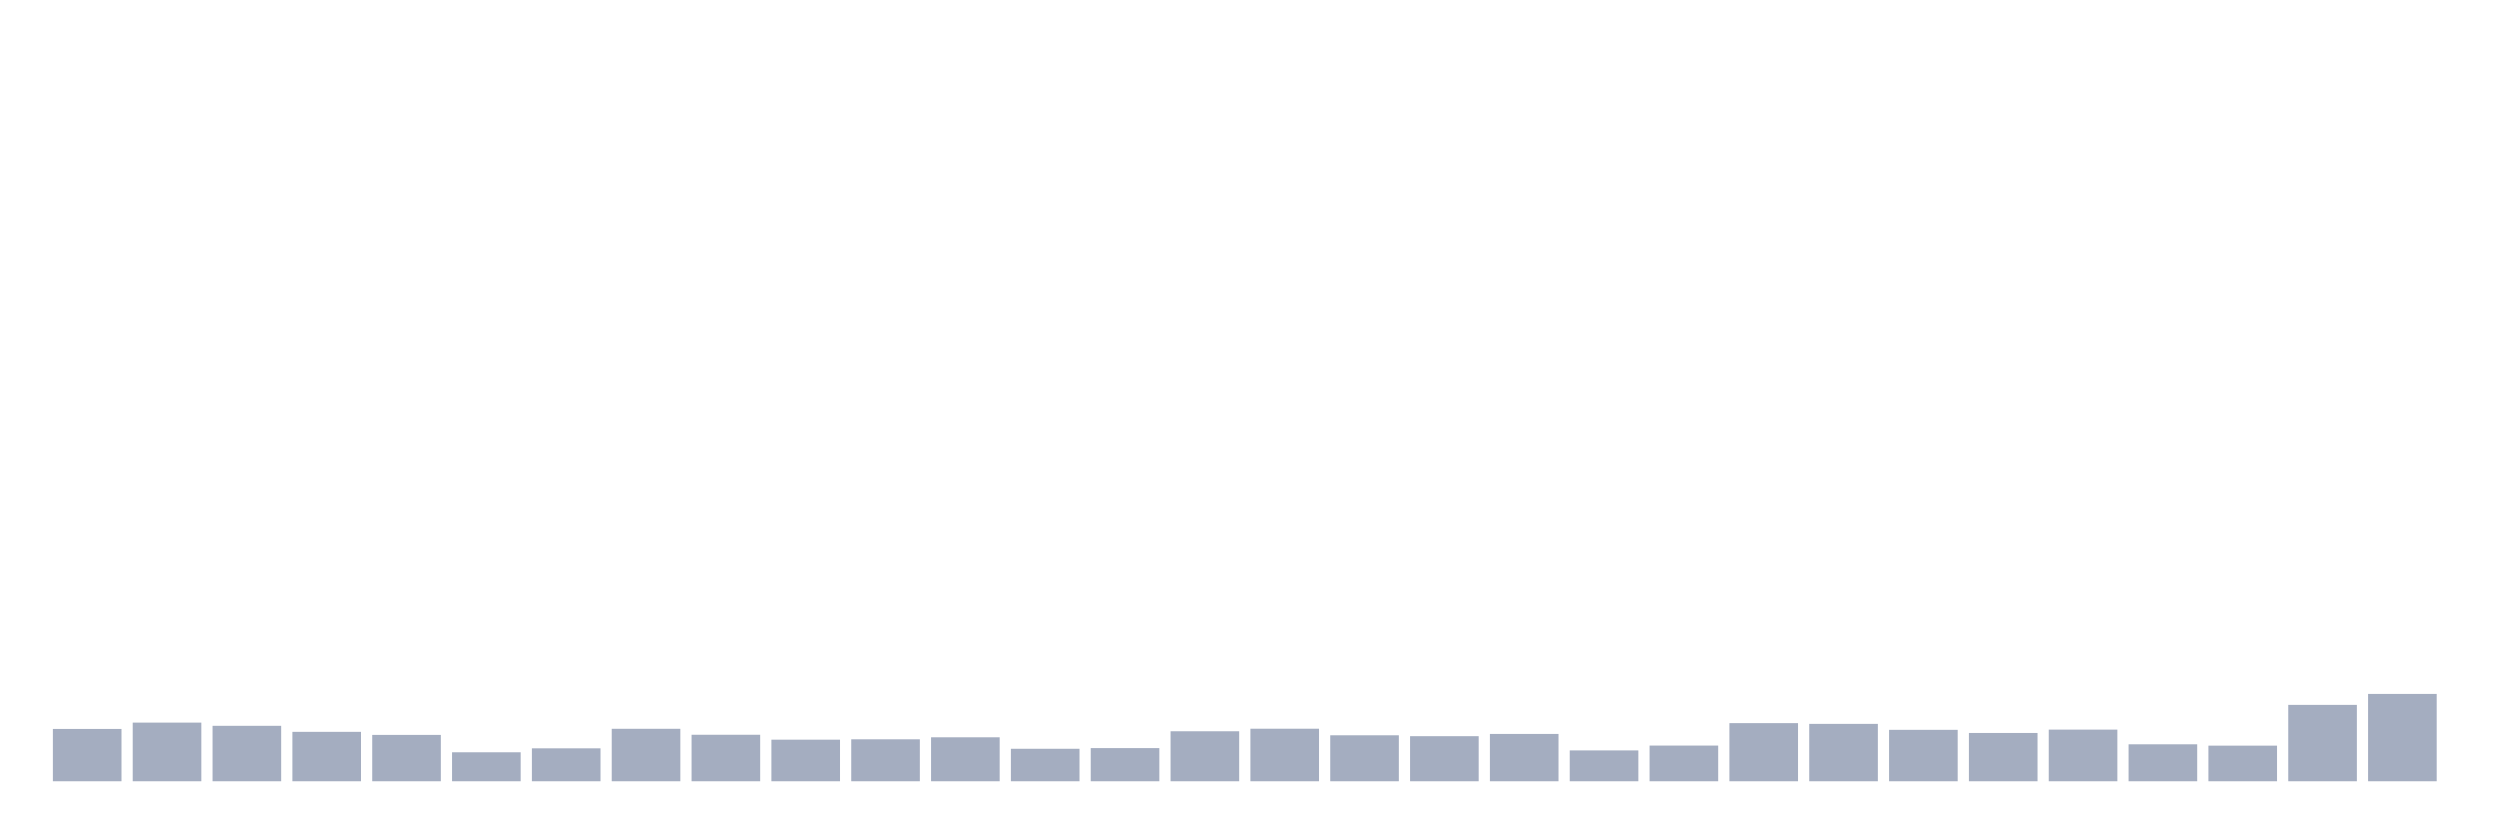
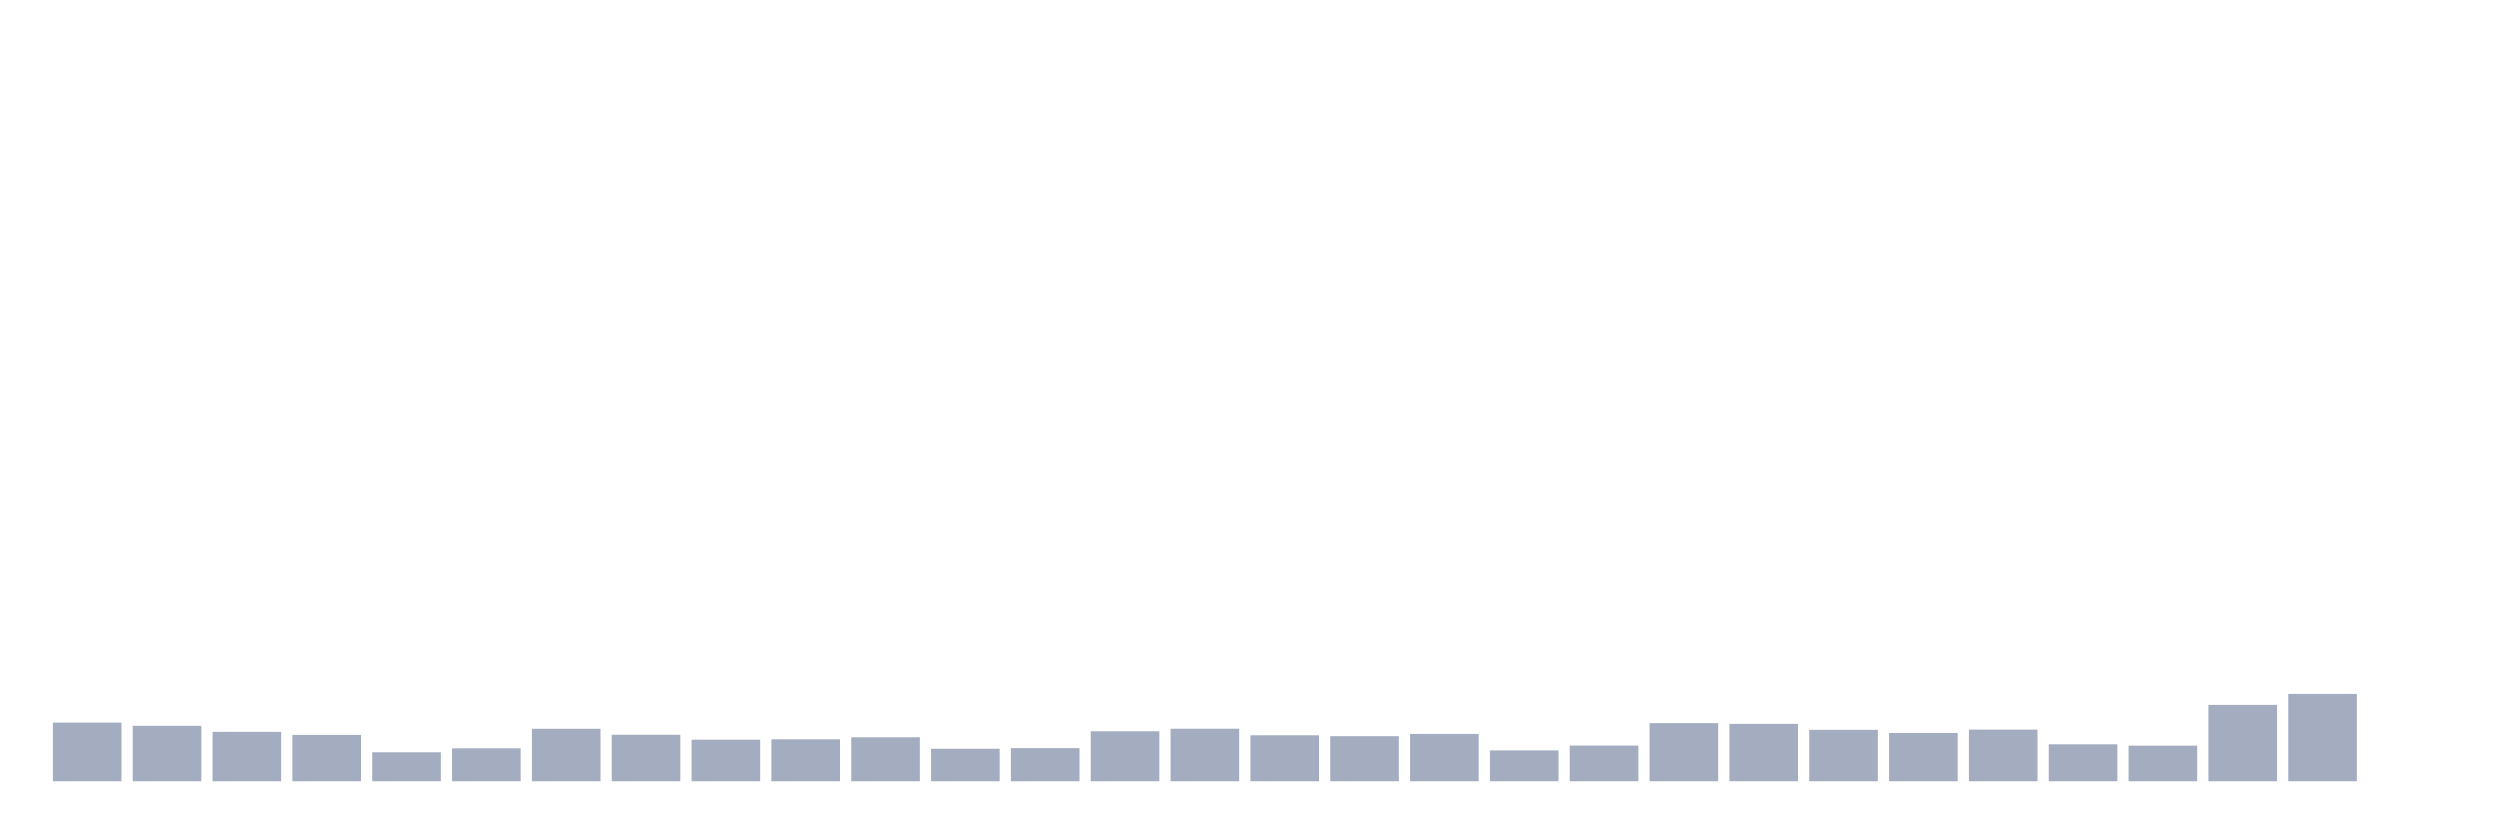
<svg xmlns="http://www.w3.org/2000/svg" viewBox="0 0 480 160">
  <g transform="translate(10,10)">
-     <rect class="bar" x="0.153" width="13.175" y="129.957" height="10.043" fill="rgb(164,173,192)" />
-     <rect class="bar" x="15.482" width="13.175" y="128.741" height="11.259" fill="rgb(164,173,192)" />
-     <rect class="bar" x="30.81" width="13.175" y="129.356" height="10.644" fill="rgb(164,173,192)" />
-     <rect class="bar" x="46.138" width="13.175" y="130.515" height="9.485" fill="rgb(164,173,192)" />
-     <rect class="bar" x="61.466" width="13.175" y="131.102" height="8.898" fill="rgb(164,173,192)" />
-     <rect class="bar" x="76.794" width="13.175" y="134.435" height="5.565" fill="rgb(164,173,192)" />
-     <rect class="bar" x="92.123" width="13.175" y="133.677" height="6.323" fill="rgb(164,173,192)" />
-     <rect class="bar" x="107.451" width="13.175" y="129.929" height="10.071" fill="rgb(164,173,192)" />
-     <rect class="bar" x="122.779" width="13.175" y="131.073" height="8.927" fill="rgb(164,173,192)" />
-     <rect class="bar" x="138.107" width="13.175" y="132.017" height="7.983" fill="rgb(164,173,192)" />
-     <rect class="bar" x="153.436" width="13.175" y="131.946" height="8.054" fill="rgb(164,173,192)" />
-     <rect class="bar" x="168.764" width="13.175" y="131.559" height="8.441" fill="rgb(164,173,192)" />
-     <rect class="bar" x="184.092" width="13.175" y="133.763" height="6.237" fill="rgb(164,173,192)" />
-     <rect class="bar" x="199.42" width="13.175" y="133.634" height="6.366" fill="rgb(164,173,192)" />
-     <rect class="bar" x="214.748" width="13.175" y="130.401" height="9.599" fill="rgb(164,173,192)" />
-     <rect class="bar" x="230.077" width="13.175" y="129.914" height="10.086" fill="rgb(164,173,192)" />
-     <rect class="bar" x="245.405" width="13.175" y="131.173" height="8.827" fill="rgb(164,173,192)" />
-     <rect class="bar" x="260.733" width="13.175" y="131.345" height="8.655" fill="rgb(164,173,192)" />
-     <rect class="bar" x="276.061" width="13.175" y="130.916" height="9.084" fill="rgb(164,173,192)" />
-     <rect class="bar" x="291.39" width="13.175" y="134.077" height="5.923" fill="rgb(164,173,192)" />
-     <rect class="bar" x="306.718" width="13.175" y="133.147" height="6.853" fill="rgb(164,173,192)" />
-     <rect class="bar" x="322.046" width="13.175" y="128.841" height="11.159" fill="rgb(164,173,192)" />
-     <rect class="bar" x="337.374" width="13.175" y="128.984" height="11.016" fill="rgb(164,173,192)" />
-     <rect class="bar" x="352.702" width="13.175" y="130.129" height="9.871" fill="rgb(164,173,192)" />
-     <rect class="bar" x="368.031" width="13.175" y="130.73" height="9.27" fill="rgb(164,173,192)" />
-     <rect class="bar" x="383.359" width="13.175" y="130.086" height="9.914" fill="rgb(164,173,192)" />
-     <rect class="bar" x="398.687" width="13.175" y="132.904" height="7.096" fill="rgb(164,173,192)" />
-     <rect class="bar" x="414.015" width="13.175" y="133.162" height="6.838" fill="rgb(164,173,192)" />
-     <rect class="bar" x="429.344" width="13.175" y="125.336" height="14.664" fill="rgb(164,173,192)" />
-     <rect class="bar" x="444.672" width="13.175" y="123.233" height="16.767" fill="rgb(164,173,192)" />
+     <rect class="bar" x="0.153" width="13.175" y="128.741" height="11.259" fill="rgb(164,173,192)" />
+     <rect class="bar" x="15.482" width="13.175" y="129.356" height="10.644" fill="rgb(164,173,192)" />
+     <rect class="bar" x="30.81" width="13.175" y="130.515" height="9.485" fill="rgb(164,173,192)" />
+     <rect class="bar" x="46.138" width="13.175" y="131.102" height="8.898" fill="rgb(164,173,192)" />
+     <rect class="bar" x="61.466" width="13.175" y="134.435" height="5.565" fill="rgb(164,173,192)" />
+     <rect class="bar" x="76.794" width="13.175" y="133.677" height="6.323" fill="rgb(164,173,192)" />
+     <rect class="bar" x="92.123" width="13.175" y="129.929" height="10.071" fill="rgb(164,173,192)" />
+     <rect class="bar" x="107.451" width="13.175" y="131.073" height="8.927" fill="rgb(164,173,192)" />
+     <rect class="bar" x="122.779" width="13.175" y="132.017" height="7.983" fill="rgb(164,173,192)" />
+     <rect class="bar" x="138.107" width="13.175" y="131.946" height="8.054" fill="rgb(164,173,192)" />
+     <rect class="bar" x="153.436" width="13.175" y="131.559" height="8.441" fill="rgb(164,173,192)" />
+     <rect class="bar" x="168.764" width="13.175" y="133.763" height="6.237" fill="rgb(164,173,192)" />
+     <rect class="bar" x="184.092" width="13.175" y="133.634" height="6.366" fill="rgb(164,173,192)" />
+     <rect class="bar" x="199.42" width="13.175" y="130.401" height="9.599" fill="rgb(164,173,192)" />
+     <rect class="bar" x="214.748" width="13.175" y="129.914" height="10.086" fill="rgb(164,173,192)" />
+     <rect class="bar" x="230.077" width="13.175" y="131.173" height="8.827" fill="rgb(164,173,192)" />
+     <rect class="bar" x="245.405" width="13.175" y="131.345" height="8.655" fill="rgb(164,173,192)" />
+     <rect class="bar" x="260.733" width="13.175" y="130.916" height="9.084" fill="rgb(164,173,192)" />
+     <rect class="bar" x="276.061" width="13.175" y="134.077" height="5.923" fill="rgb(164,173,192)" />
+     <rect class="bar" x="291.39" width="13.175" y="133.147" height="6.853" fill="rgb(164,173,192)" />
+     <rect class="bar" x="306.718" width="13.175" y="128.841" height="11.159" fill="rgb(164,173,192)" />
+     <rect class="bar" x="322.046" width="13.175" y="128.984" height="11.016" fill="rgb(164,173,192)" />
+     <rect class="bar" x="337.374" width="13.175" y="130.129" height="9.871" fill="rgb(164,173,192)" />
+     <rect class="bar" x="352.702" width="13.175" y="130.73" height="9.27" fill="rgb(164,173,192)" />
+     <rect class="bar" x="368.031" width="13.175" y="130.086" height="9.914" fill="rgb(164,173,192)" />
+     <rect class="bar" x="383.359" width="13.175" y="132.904" height="7.096" fill="rgb(164,173,192)" />
+     <rect class="bar" x="398.687" width="13.175" y="133.162" height="6.838" fill="rgb(164,173,192)" />
+     <rect class="bar" x="414.015" width="13.175" y="125.336" height="14.664" fill="rgb(164,173,192)" />
+     <rect class="bar" x="429.344" width="13.175" y="123.233" height="16.767" fill="rgb(164,173,192)" />
+     <rect class="bar" x="444.672" width="13.175" y="140" height="0" fill="rgb(164,173,192)" />
  </g>
</svg>
